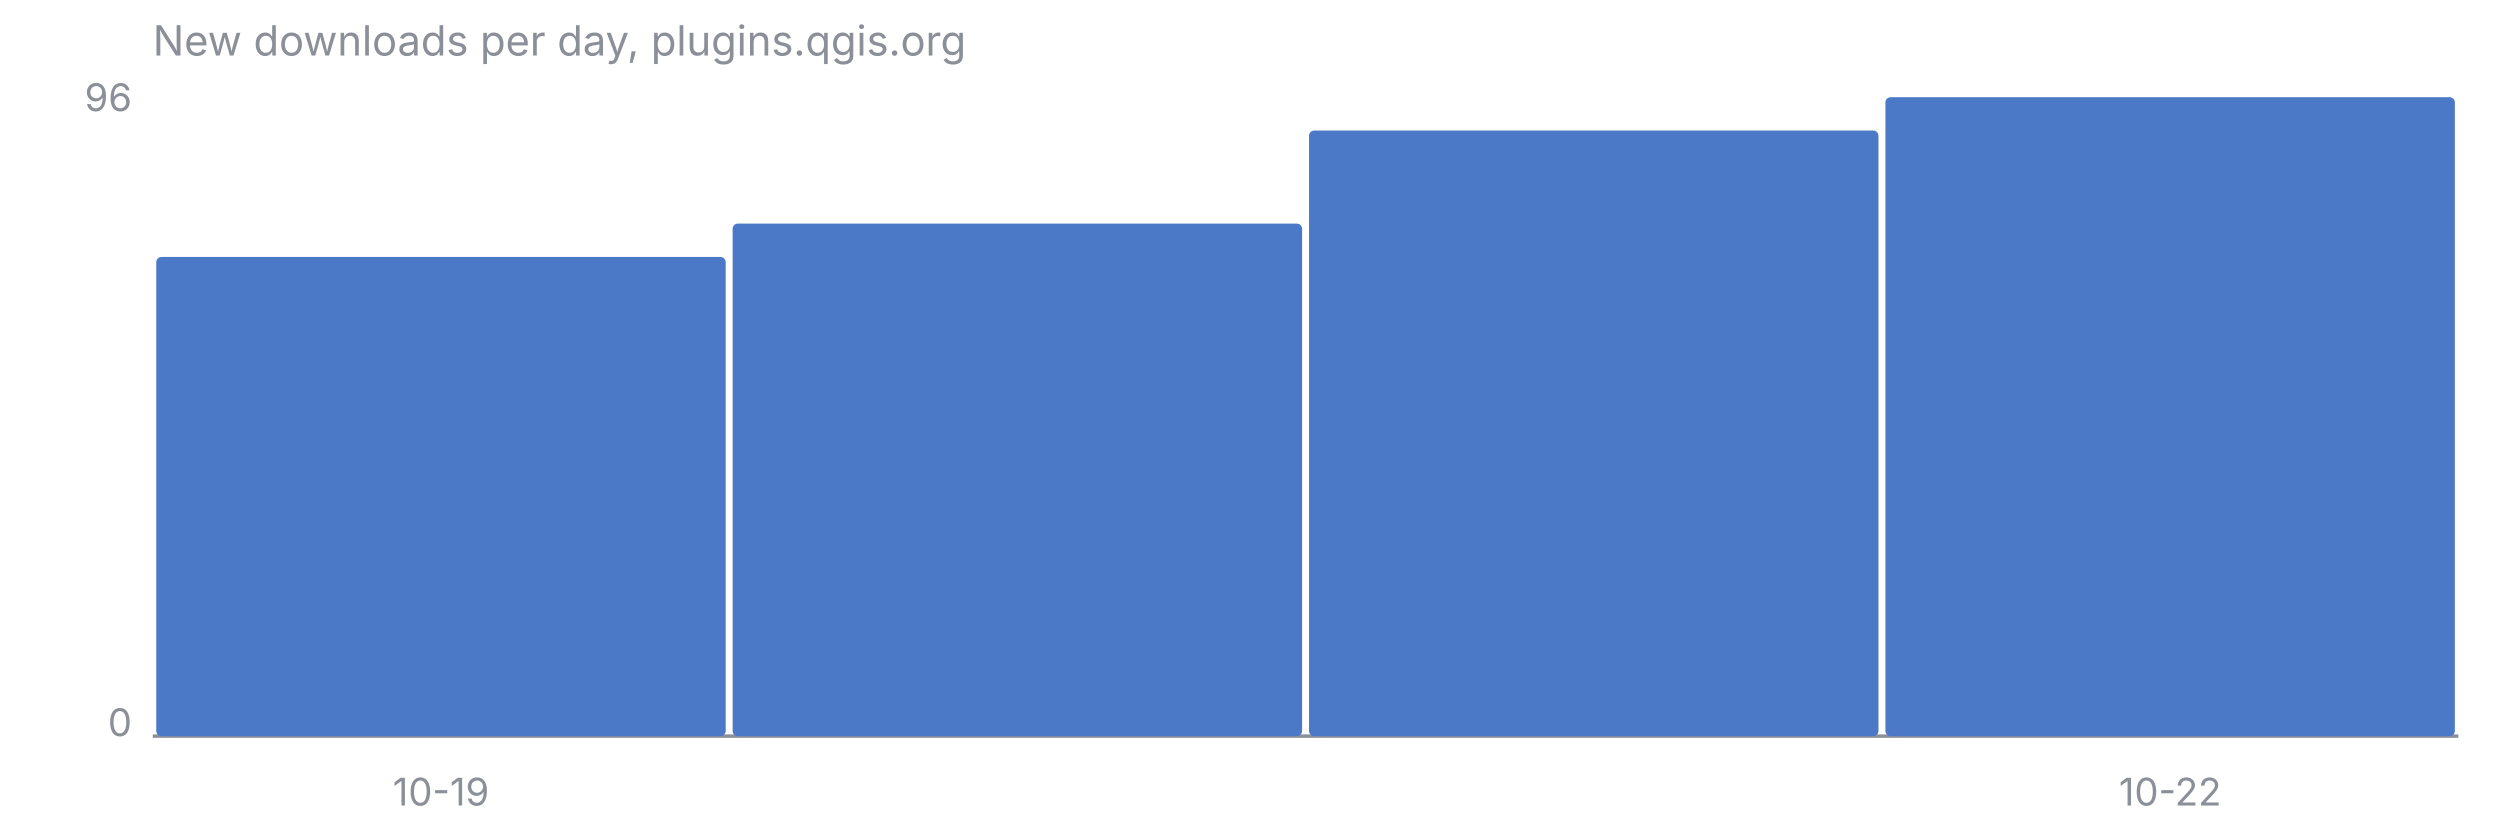
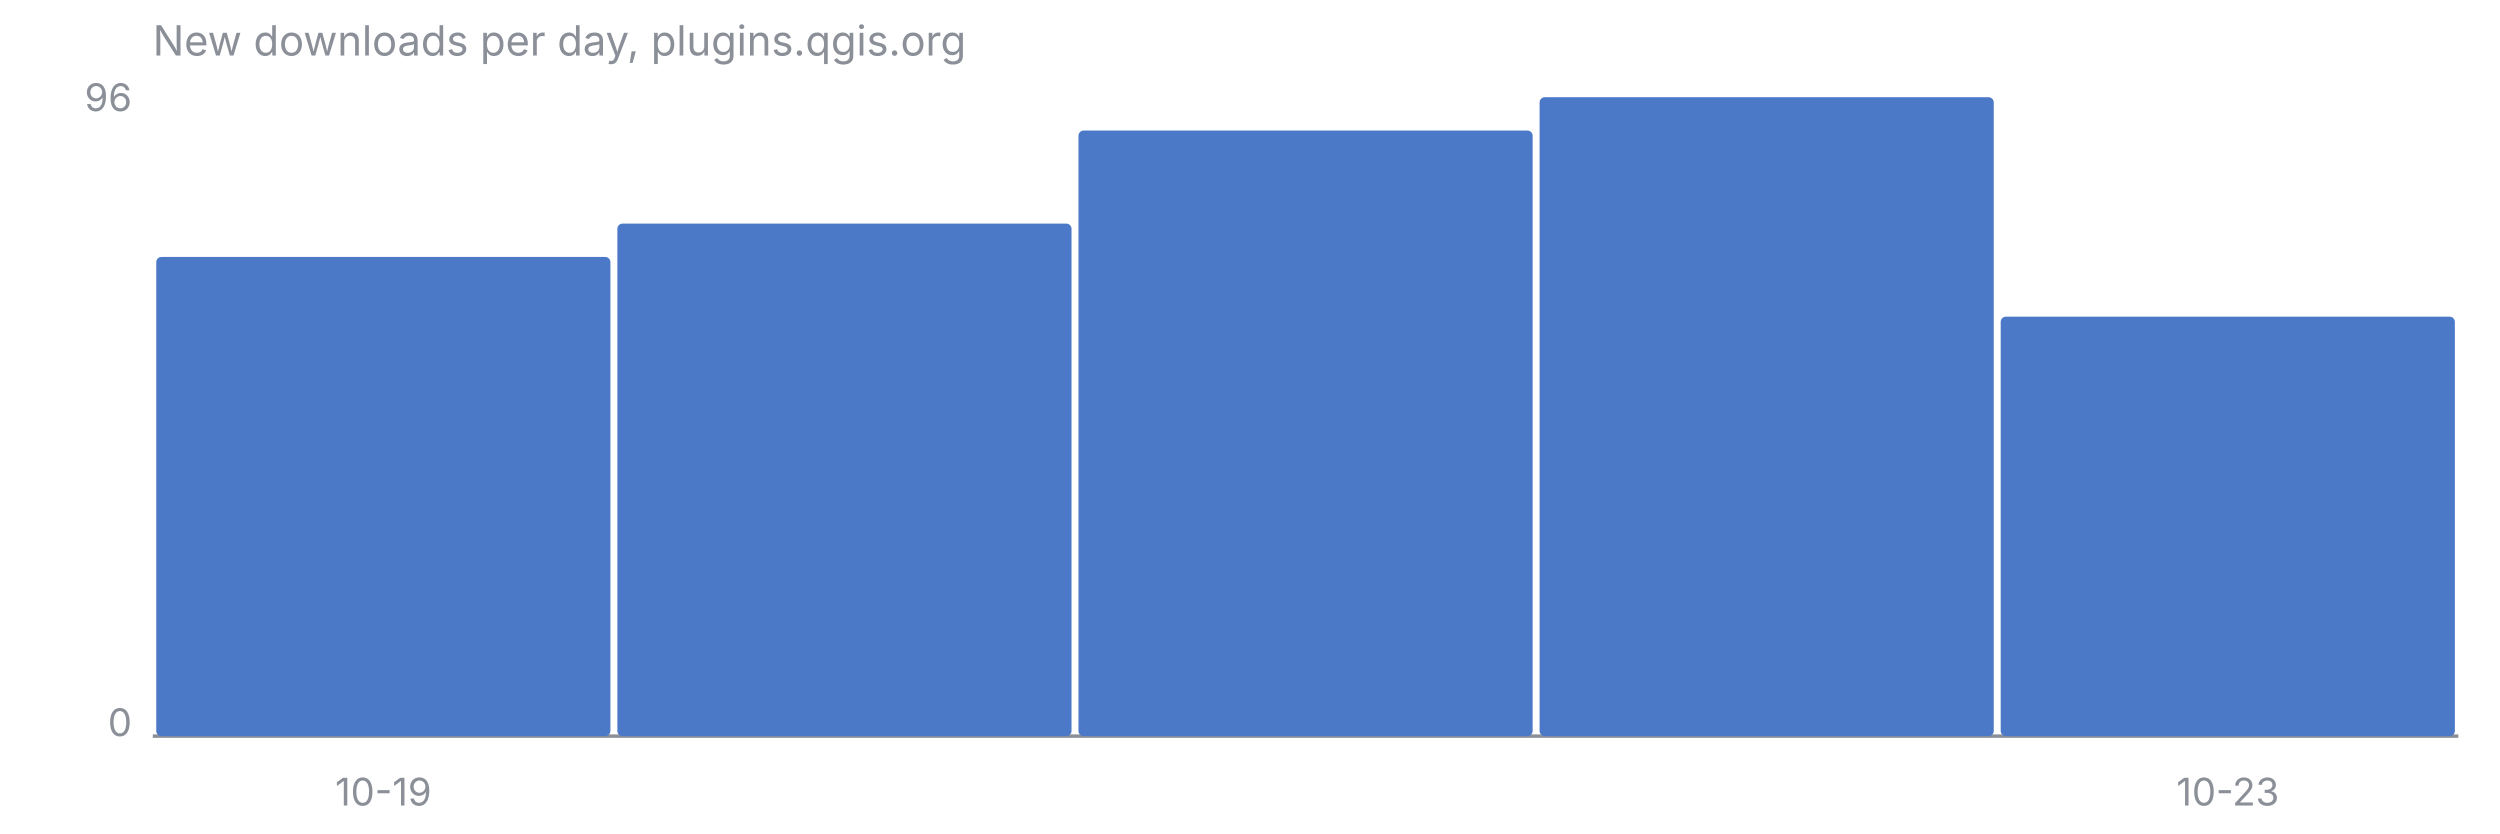
<svg xmlns="http://www.w3.org/2000/svg" viewBox="0 0 720 240" font-family="-apple-system, Segoe UI, sans-serif" font-size="11">
  <text x="44" y="16" fill="#8B8F98" font-size="12">New downloads per day, plugins.qgis.org</text>
  <line x1="44" y1="212" x2="708" y2="212" stroke="#8B8F98" stroke-width="1" />
  <text x="38" y="32" fill="#8B8F98" text-anchor="end">96</text>
  <text x="38" y="212" fill="#8B8F98" text-anchor="end">0</text>
-   <rect x="45.0" y="74.0" width="164.0" height="138.0" rx="1.5" fill="#4C78C8" />
-   <rect x="211.0" y="64.4" width="164.0" height="147.6" rx="1.5" fill="#4C78C8" />
-   <rect x="377.0" y="37.6" width="164.0" height="174.4" rx="1.5" fill="#4C78C8" />
-   <rect x="543.0" y="28.0" width="164.0" height="184.0" rx="1.5" fill="#4C78C8" />
-   <text x="127.0" y="232" fill="#8B8F98" text-anchor="middle">10-19</text>
-   <text x="625.0" y="232" fill="#8B8F98" text-anchor="middle">10-22</text>
+   <rect x="45.0" y="74.0" width="130.8" height="138.0" rx="1.5" fill="#4C78C8" />
+   <rect x="177.8" y="64.4" width="130.8" height="147.6" rx="1.5" fill="#4C78C8" />
+   <rect x="310.6" y="37.6" width="130.8" height="174.4" rx="1.5" fill="#4C78C8" />
+   <rect x="443.4" y="28.0" width="130.8" height="184.0" rx="1.5" fill="#4C78C8" />
+   <rect x="576.2" y="91.2" width="130.8" height="120.8" rx="1.5" fill="#4C78C8" />
+   <text x="110.4" y="232" fill="#8B8F98" text-anchor="middle">10-19</text>
+   <text x="641.6" y="232" fill="#8B8F98" text-anchor="middle">10-23</text>
</svg>
